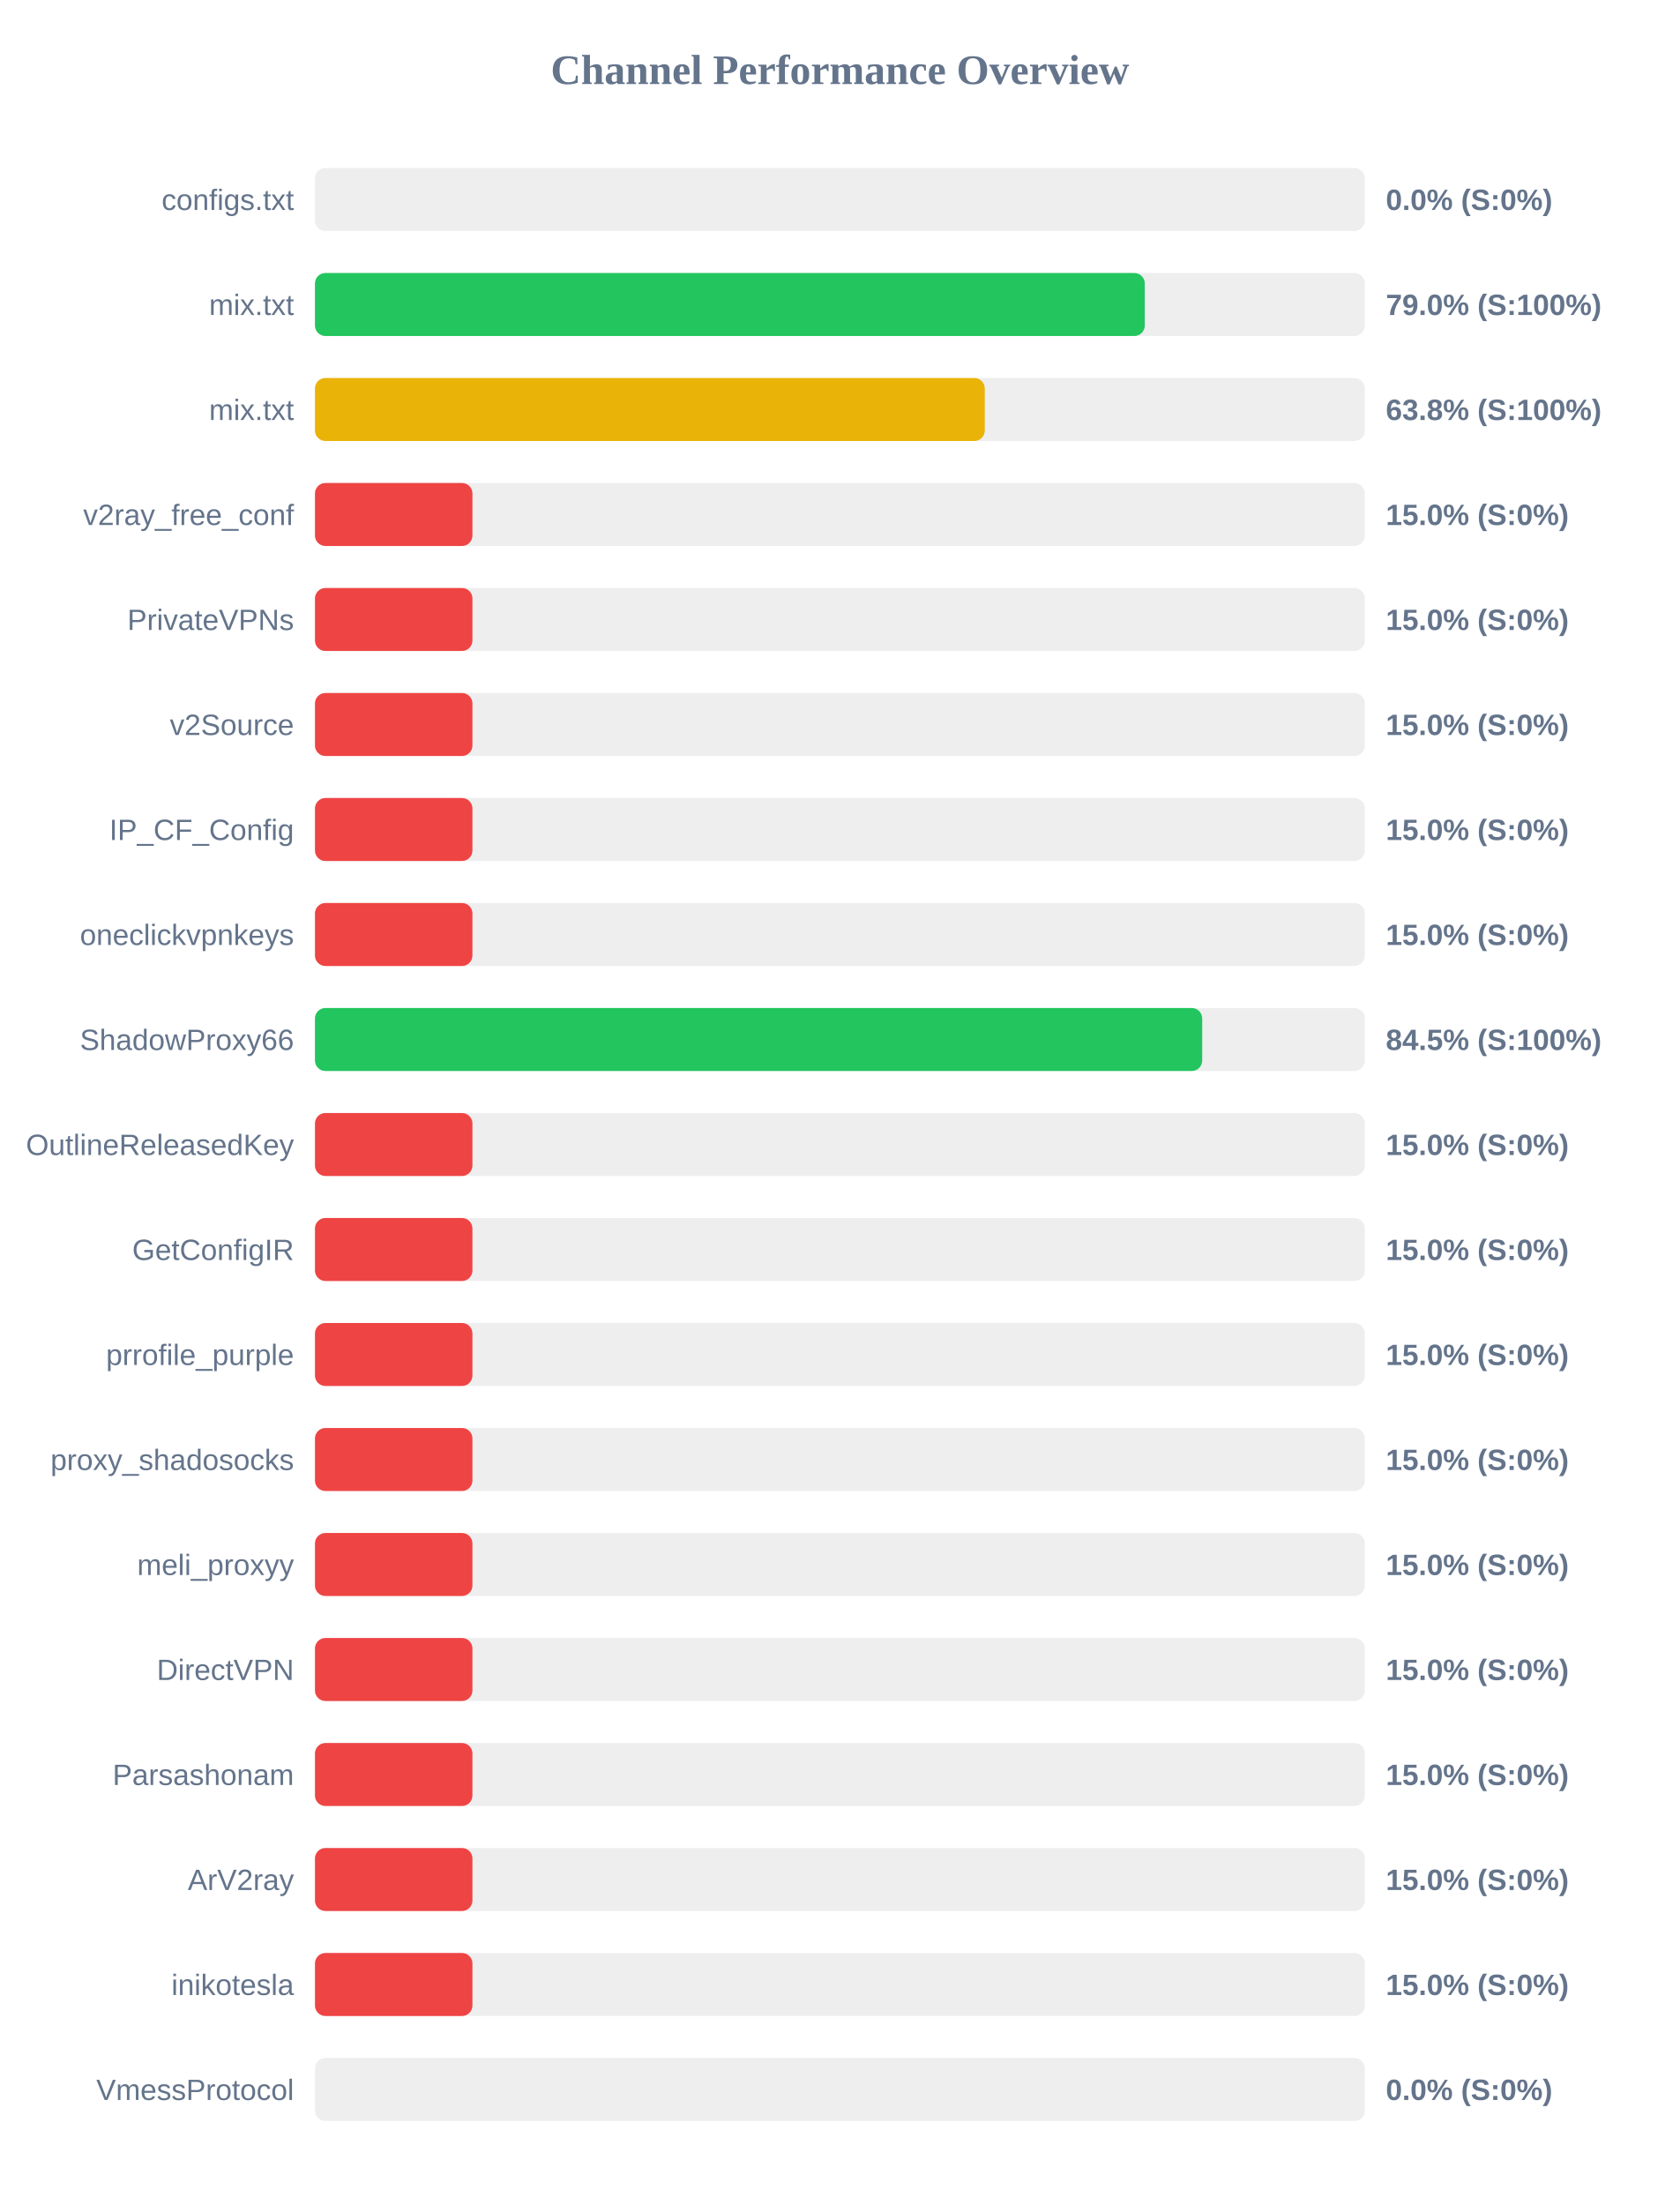
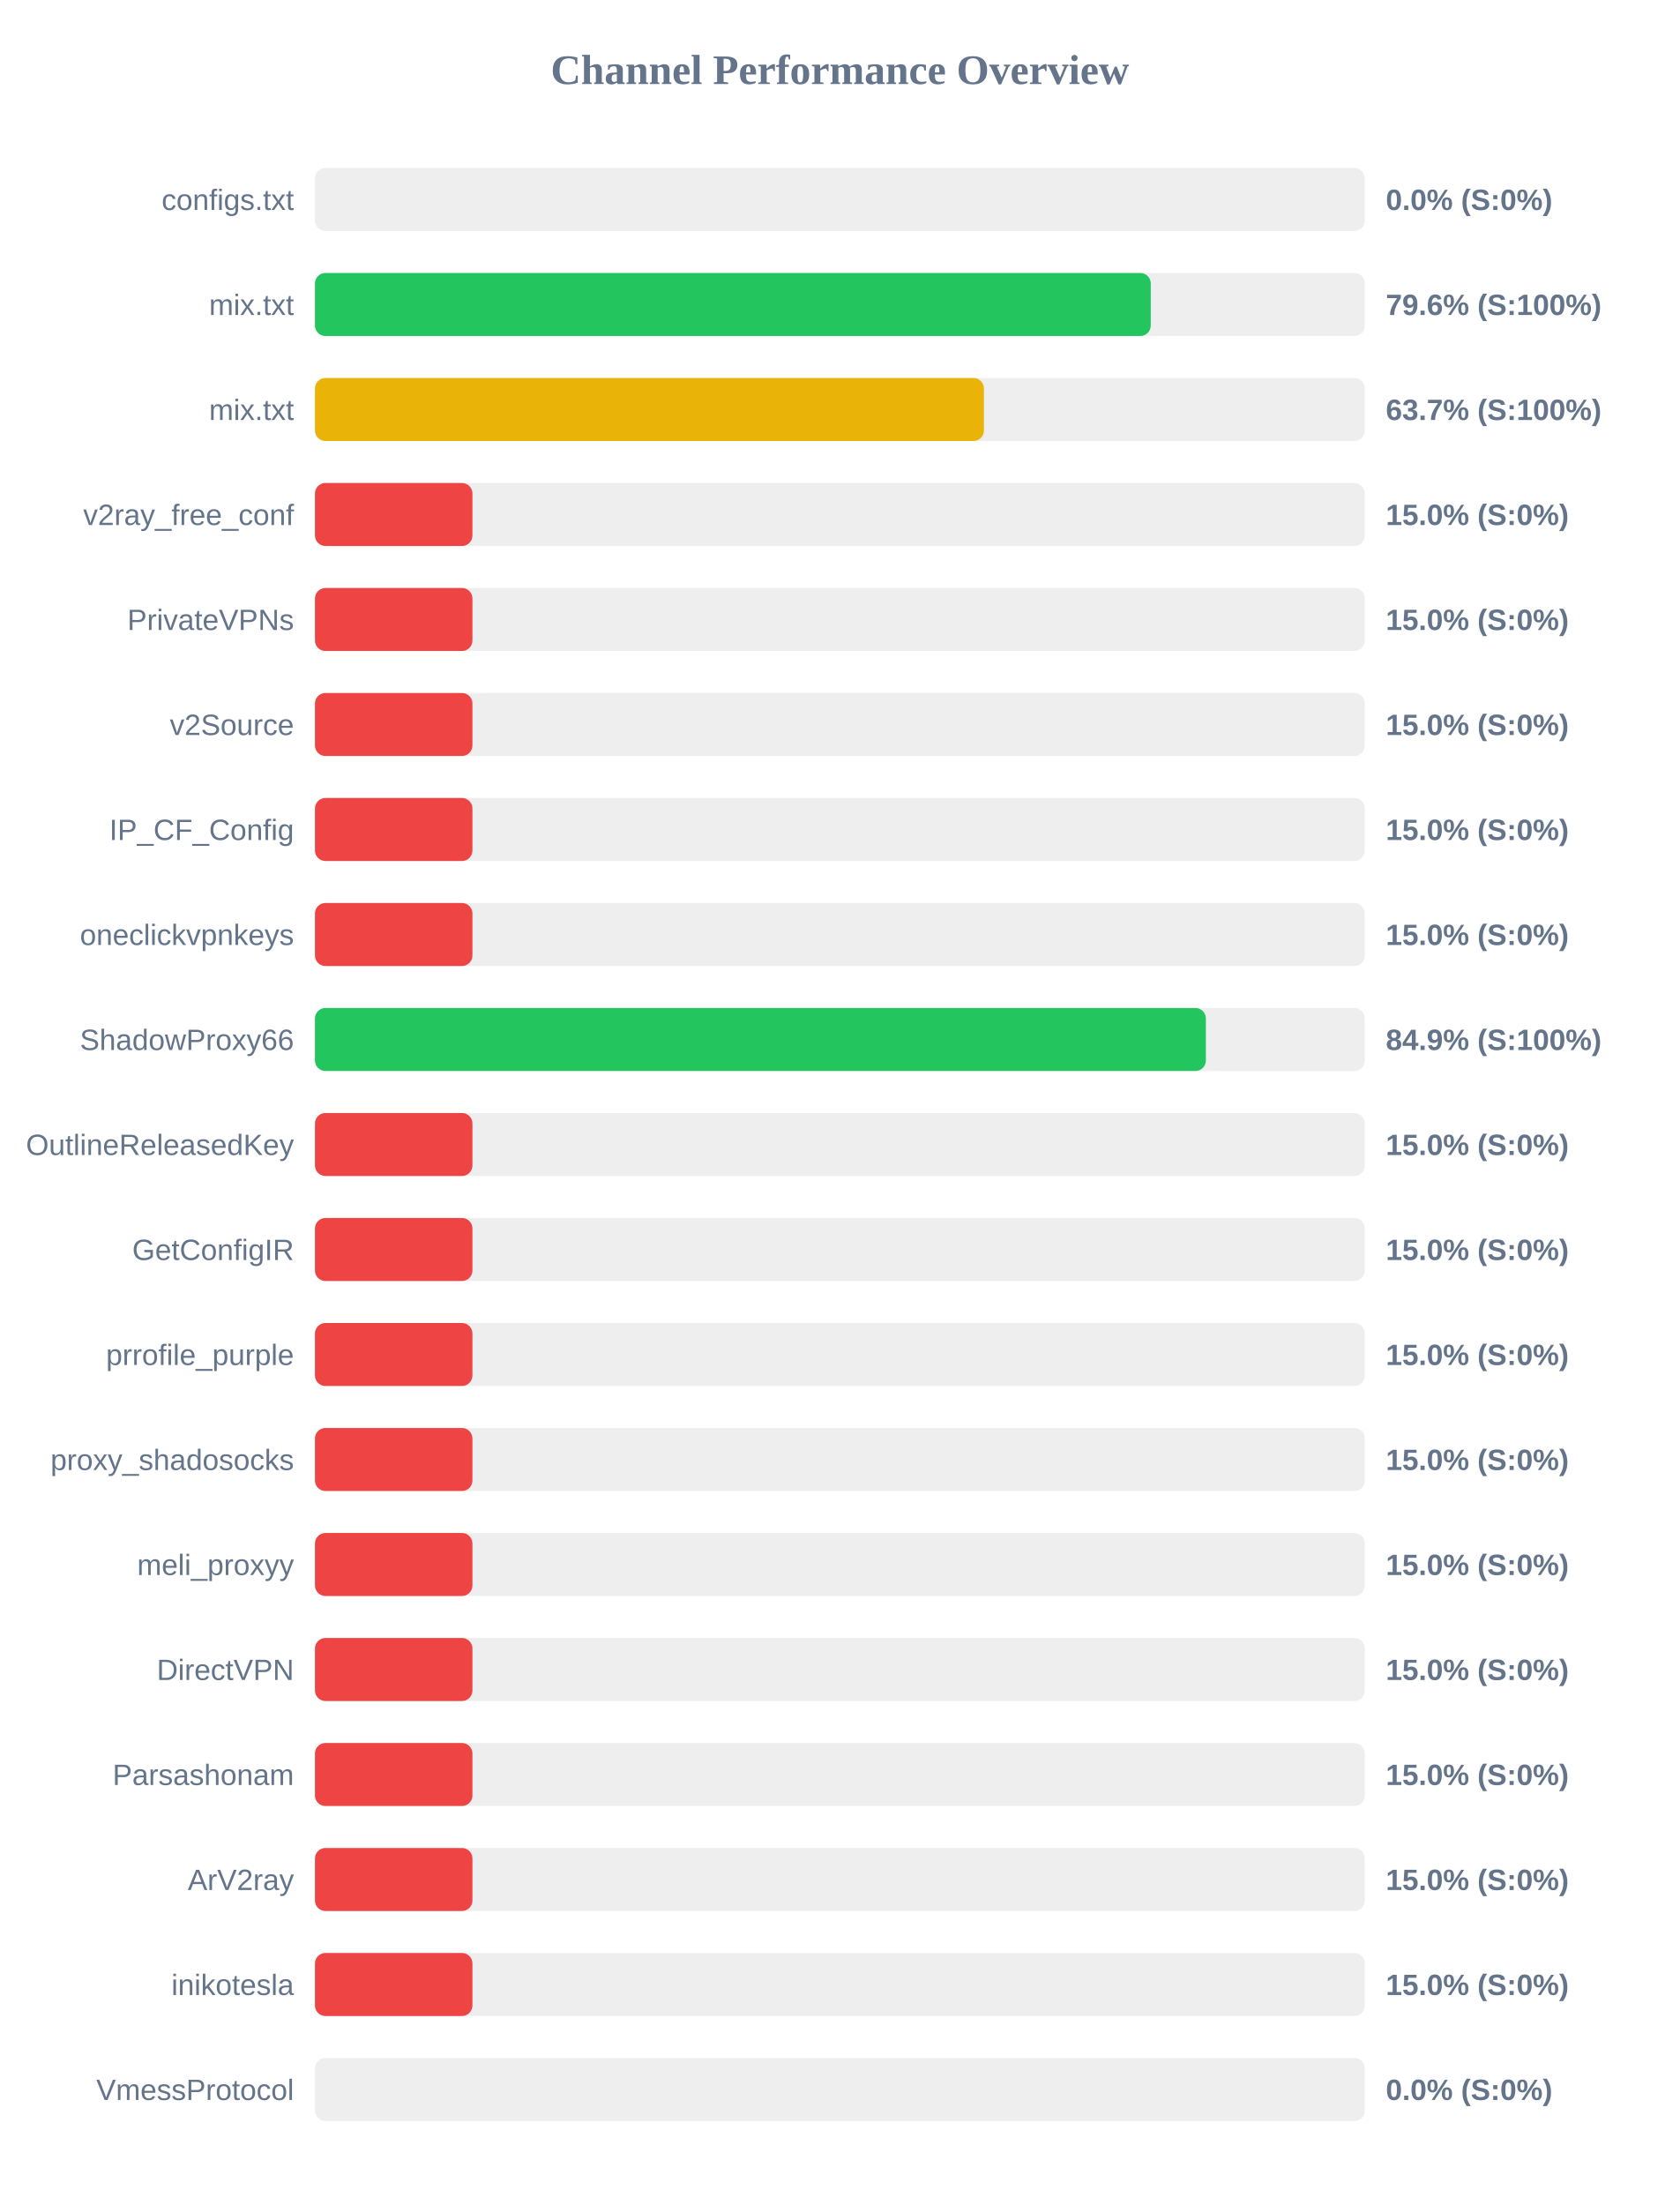
<svg xmlns="http://www.w3.org/2000/svg" width="800" height="1050" version="1.1">
  <style>
        .row { font: 14px Arial; fill: #64748b; }
        .score { font: bold 14px Arial; fill: #64748b; }
    </style>
  <text x="400" y="40" text-anchor="middle" font-size="20px" font-weight="bold" fill="#64748b">Channel Performance Overview</text>
  <rect x="150" y="80" width="500" height="30" fill="#eee" rx="5" />
  <rect x="150" y="80" width="0.0" height="30" fill="#ef4444" rx="5" />
  <text x="140" y="100" text-anchor="end" class="row">configs.txt</text>
  <text x="660" y="100" text-anchor="start" class="score">0.0% (S:0%)</text>
  <rect x="150" y="130" width="500" height="30" fill="#eee" rx="5" />
-   <rect x="150" y="130" width="395.2" height="30" fill="#22c55e" rx="5" />
+   <rect x="150" y="130" width="398.05" height="30" fill="#22c55e" rx="5" />
  <text x="140" y="150" text-anchor="end" class="row">mix.txt</text>
-   <text x="660" y="150" text-anchor="start" class="score">79.0% (S:100%)</text>
+   <text x="660" y="150" text-anchor="start" class="score">79.6% (S:100%)</text>
  <rect x="150" y="180" width="500" height="30" fill="#eee" rx="5" />
-   <rect x="150" y="180" width="319.0" height="30" fill="#eab308" rx="5" />
+   <rect x="150" y="180" width="318.6" height="30" fill="#eab308" rx="5" />
  <text x="140" y="200" text-anchor="end" class="row">mix.txt</text>
-   <text x="660" y="200" text-anchor="start" class="score">63.8% (S:100%)</text>
+   <text x="660" y="200" text-anchor="start" class="score">63.7% (S:100%)</text>
  <rect x="150" y="230" width="500" height="30" fill="#eee" rx="5" />
  <rect x="150" y="230" width="75.0" height="30" fill="#ef4444" rx="5" />
  <text x="140" y="250" text-anchor="end" class="row">v2ray_free_conf</text>
  <text x="660" y="250" text-anchor="start" class="score">15.0% (S:0%)</text>
  <rect x="150" y="280" width="500" height="30" fill="#eee" rx="5" />
  <rect x="150" y="280" width="75.0" height="30" fill="#ef4444" rx="5" />
  <text x="140" y="300" text-anchor="end" class="row">PrivateVPNs</text>
  <text x="660" y="300" text-anchor="start" class="score">15.0% (S:0%)</text>
  <rect x="150" y="330" width="500" height="30" fill="#eee" rx="5" />
  <rect x="150" y="330" width="75.0" height="30" fill="#ef4444" rx="5" />
  <text x="140" y="350" text-anchor="end" class="row">v2Source</text>
  <text x="660" y="350" text-anchor="start" class="score">15.0% (S:0%)</text>
  <rect x="150" y="380" width="500" height="30" fill="#eee" rx="5" />
  <rect x="150" y="380" width="75.0" height="30" fill="#ef4444" rx="5" />
  <text x="140" y="400" text-anchor="end" class="row">IP_CF_Config</text>
  <text x="660" y="400" text-anchor="start" class="score">15.0% (S:0%)</text>
  <rect x="150" y="430" width="500" height="30" fill="#eee" rx="5" />
  <rect x="150" y="430" width="75.0" height="30" fill="#ef4444" rx="5" />
  <text x="140" y="450" text-anchor="end" class="row">oneclickvpnkeys</text>
  <text x="660" y="450" text-anchor="start" class="score">15.0% (S:0%)</text>
  <rect x="150" y="480" width="500" height="30" fill="#eee" rx="5" />
-   <rect x="150" y="480" width="422.55" height="30" fill="#22c55e" rx="5" />
+   <rect x="150" y="480" width="424.3" height="30" fill="#22c55e" rx="5" />
  <text x="140" y="500" text-anchor="end" class="row">ShadowProxy66</text>
-   <text x="660" y="500" text-anchor="start" class="score">84.5% (S:100%)</text>
+   <text x="660" y="500" text-anchor="start" class="score">84.9% (S:100%)</text>
  <rect x="150" y="530" width="500" height="30" fill="#eee" rx="5" />
  <rect x="150" y="530" width="75.0" height="30" fill="#ef4444" rx="5" />
  <text x="140" y="550" text-anchor="end" class="row">OutlineReleasedKey</text>
  <text x="660" y="550" text-anchor="start" class="score">15.0% (S:0%)</text>
  <rect x="150" y="580" width="500" height="30" fill="#eee" rx="5" />
  <rect x="150" y="580" width="75.0" height="30" fill="#ef4444" rx="5" />
  <text x="140" y="600" text-anchor="end" class="row">GetConfigIR</text>
  <text x="660" y="600" text-anchor="start" class="score">15.0% (S:0%)</text>
  <rect x="150" y="630" width="500" height="30" fill="#eee" rx="5" />
  <rect x="150" y="630" width="75.0" height="30" fill="#ef4444" rx="5" />
  <text x="140" y="650" text-anchor="end" class="row">prrofile_purple</text>
  <text x="660" y="650" text-anchor="start" class="score">15.0% (S:0%)</text>
  <rect x="150" y="680" width="500" height="30" fill="#eee" rx="5" />
  <rect x="150" y="680" width="75.0" height="30" fill="#ef4444" rx="5" />
  <text x="140" y="700" text-anchor="end" class="row">proxy_shadosocks</text>
  <text x="660" y="700" text-anchor="start" class="score">15.0% (S:0%)</text>
  <rect x="150" y="730" width="500" height="30" fill="#eee" rx="5" />
  <rect x="150" y="730" width="75.0" height="30" fill="#ef4444" rx="5" />
  <text x="140" y="750" text-anchor="end" class="row">meli_proxyy</text>
  <text x="660" y="750" text-anchor="start" class="score">15.0% (S:0%)</text>
  <rect x="150" y="780" width="500" height="30" fill="#eee" rx="5" />
  <rect x="150" y="780" width="75.0" height="30" fill="#ef4444" rx="5" />
  <text x="140" y="800" text-anchor="end" class="row">DirectVPN</text>
  <text x="660" y="800" text-anchor="start" class="score">15.0% (S:0%)</text>
  <rect x="150" y="830" width="500" height="30" fill="#eee" rx="5" />
  <rect x="150" y="830" width="75.0" height="30" fill="#ef4444" rx="5" />
  <text x="140" y="850" text-anchor="end" class="row">Parsashonam</text>
  <text x="660" y="850" text-anchor="start" class="score">15.0% (S:0%)</text>
  <rect x="150" y="880" width="500" height="30" fill="#eee" rx="5" />
  <rect x="150" y="880" width="75.0" height="30" fill="#ef4444" rx="5" />
  <text x="140" y="900" text-anchor="end" class="row">ArV2ray</text>
  <text x="660" y="900" text-anchor="start" class="score">15.0% (S:0%)</text>
  <rect x="150" y="930" width="500" height="30" fill="#eee" rx="5" />
  <rect x="150" y="930" width="75.0" height="30" fill="#ef4444" rx="5" />
  <text x="140" y="950" text-anchor="end" class="row">inikotesla</text>
  <text x="660" y="950" text-anchor="start" class="score">15.0% (S:0%)</text>
  <rect x="150" y="980" width="500" height="30" fill="#eee" rx="5" />
  <rect x="150" y="980" width="0.0" height="30" fill="#ef4444" rx="5" />
  <text x="140" y="1000" text-anchor="end" class="row">VmessProtocol</text>
  <text x="660" y="1000" text-anchor="start" class="score">0.0% (S:0%)</text>
</svg>
